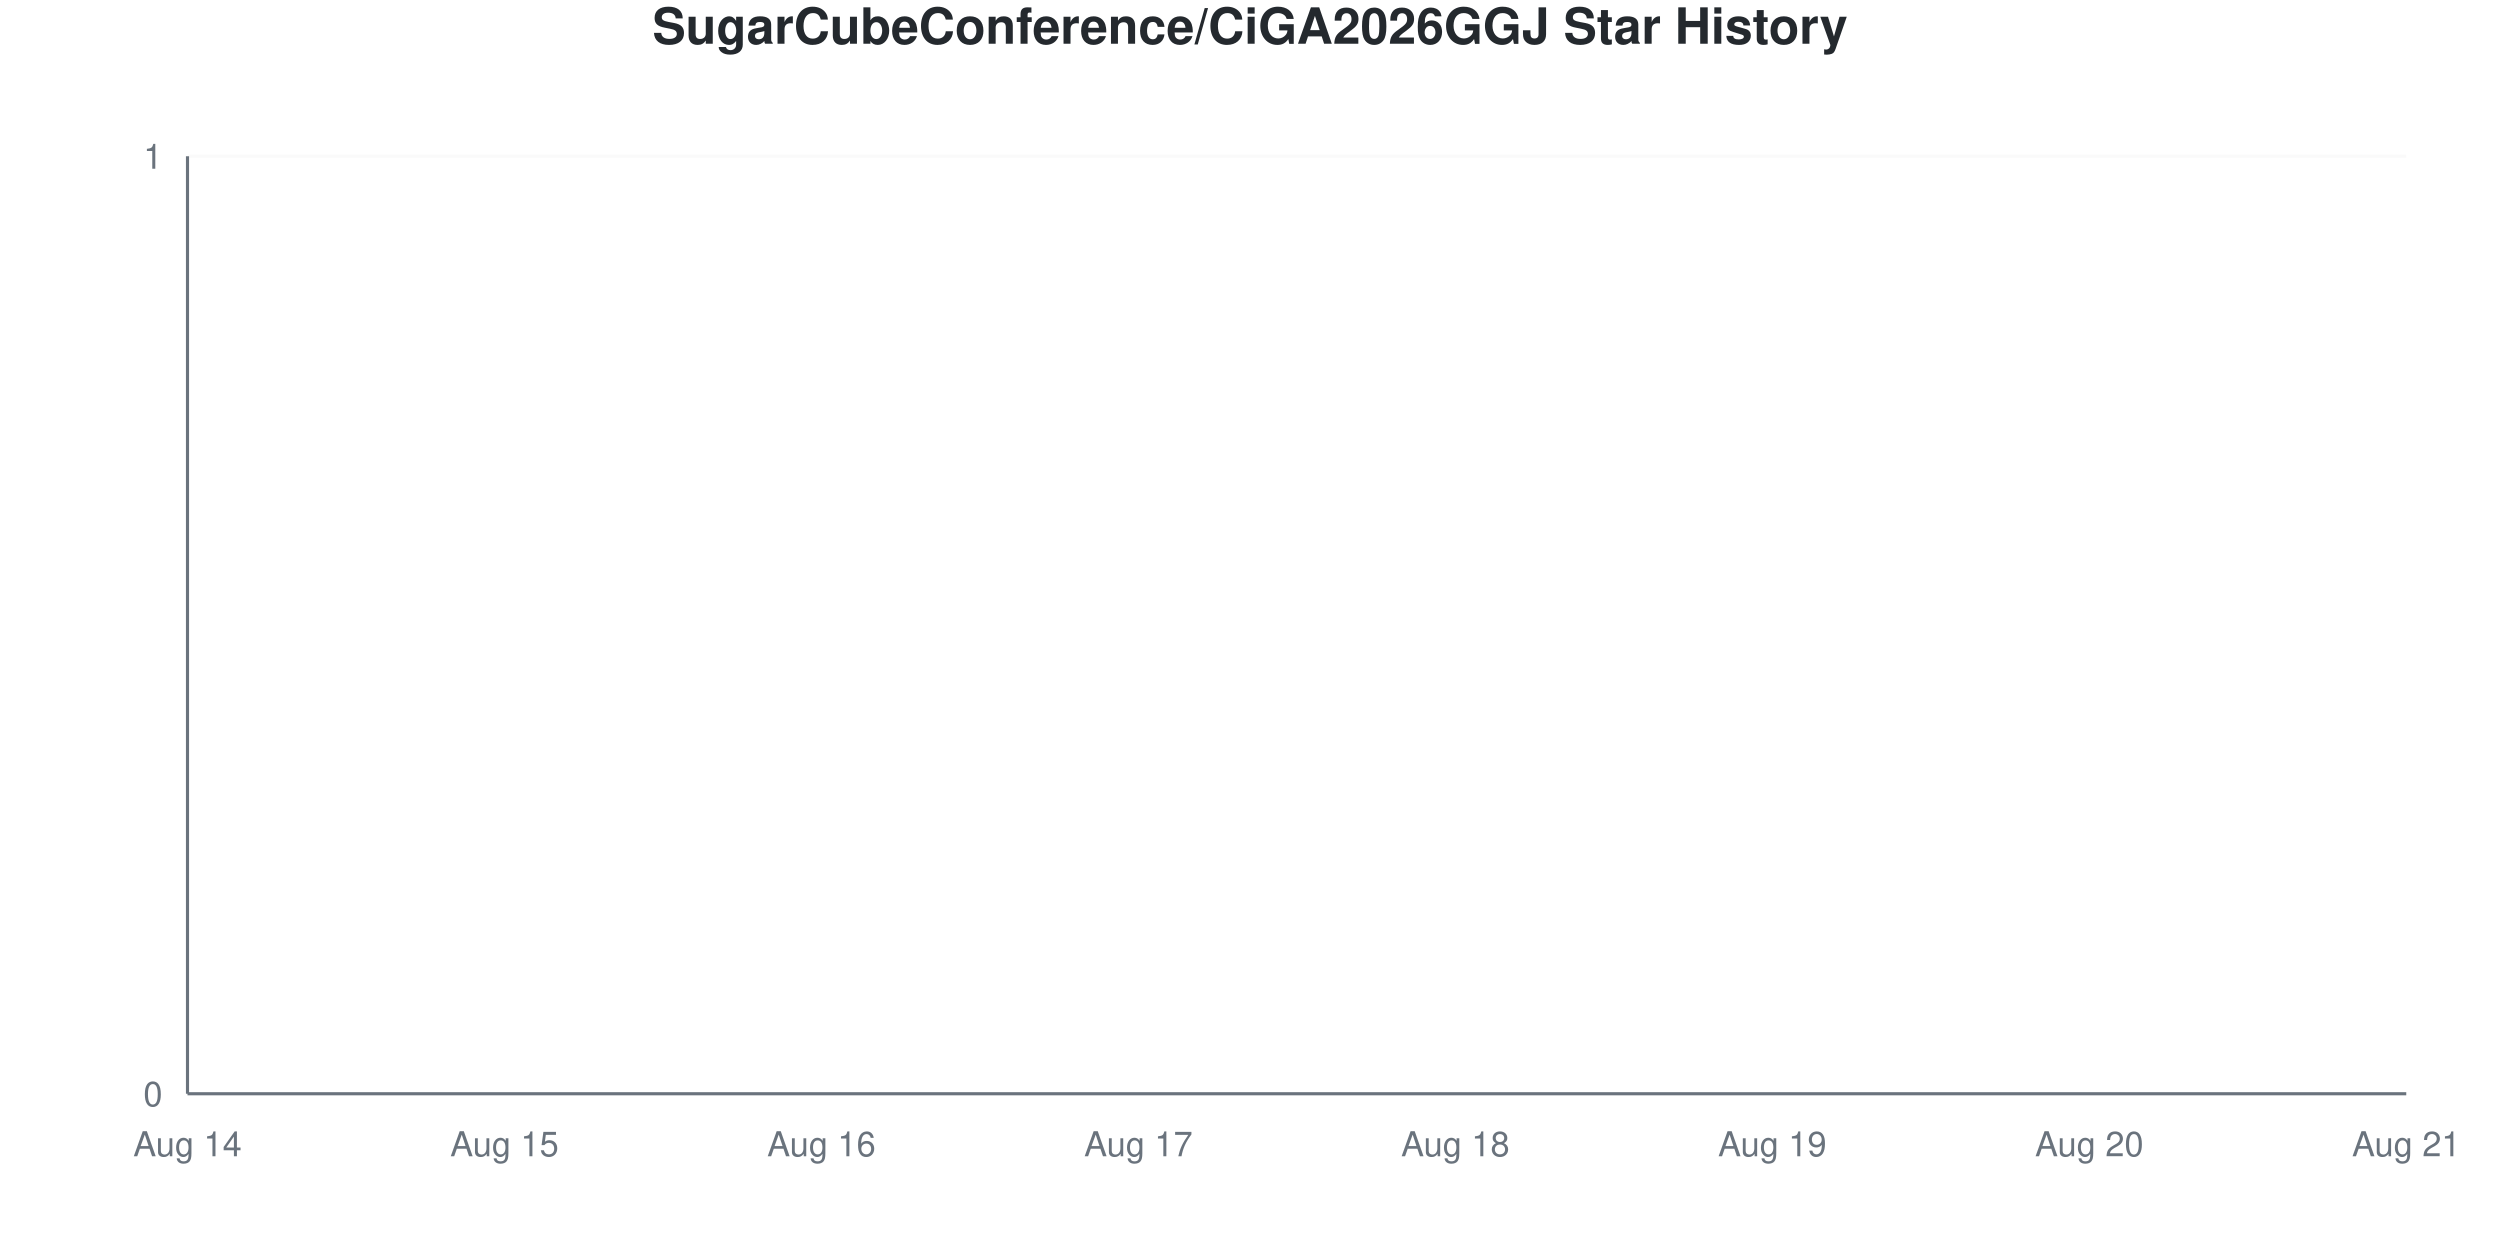
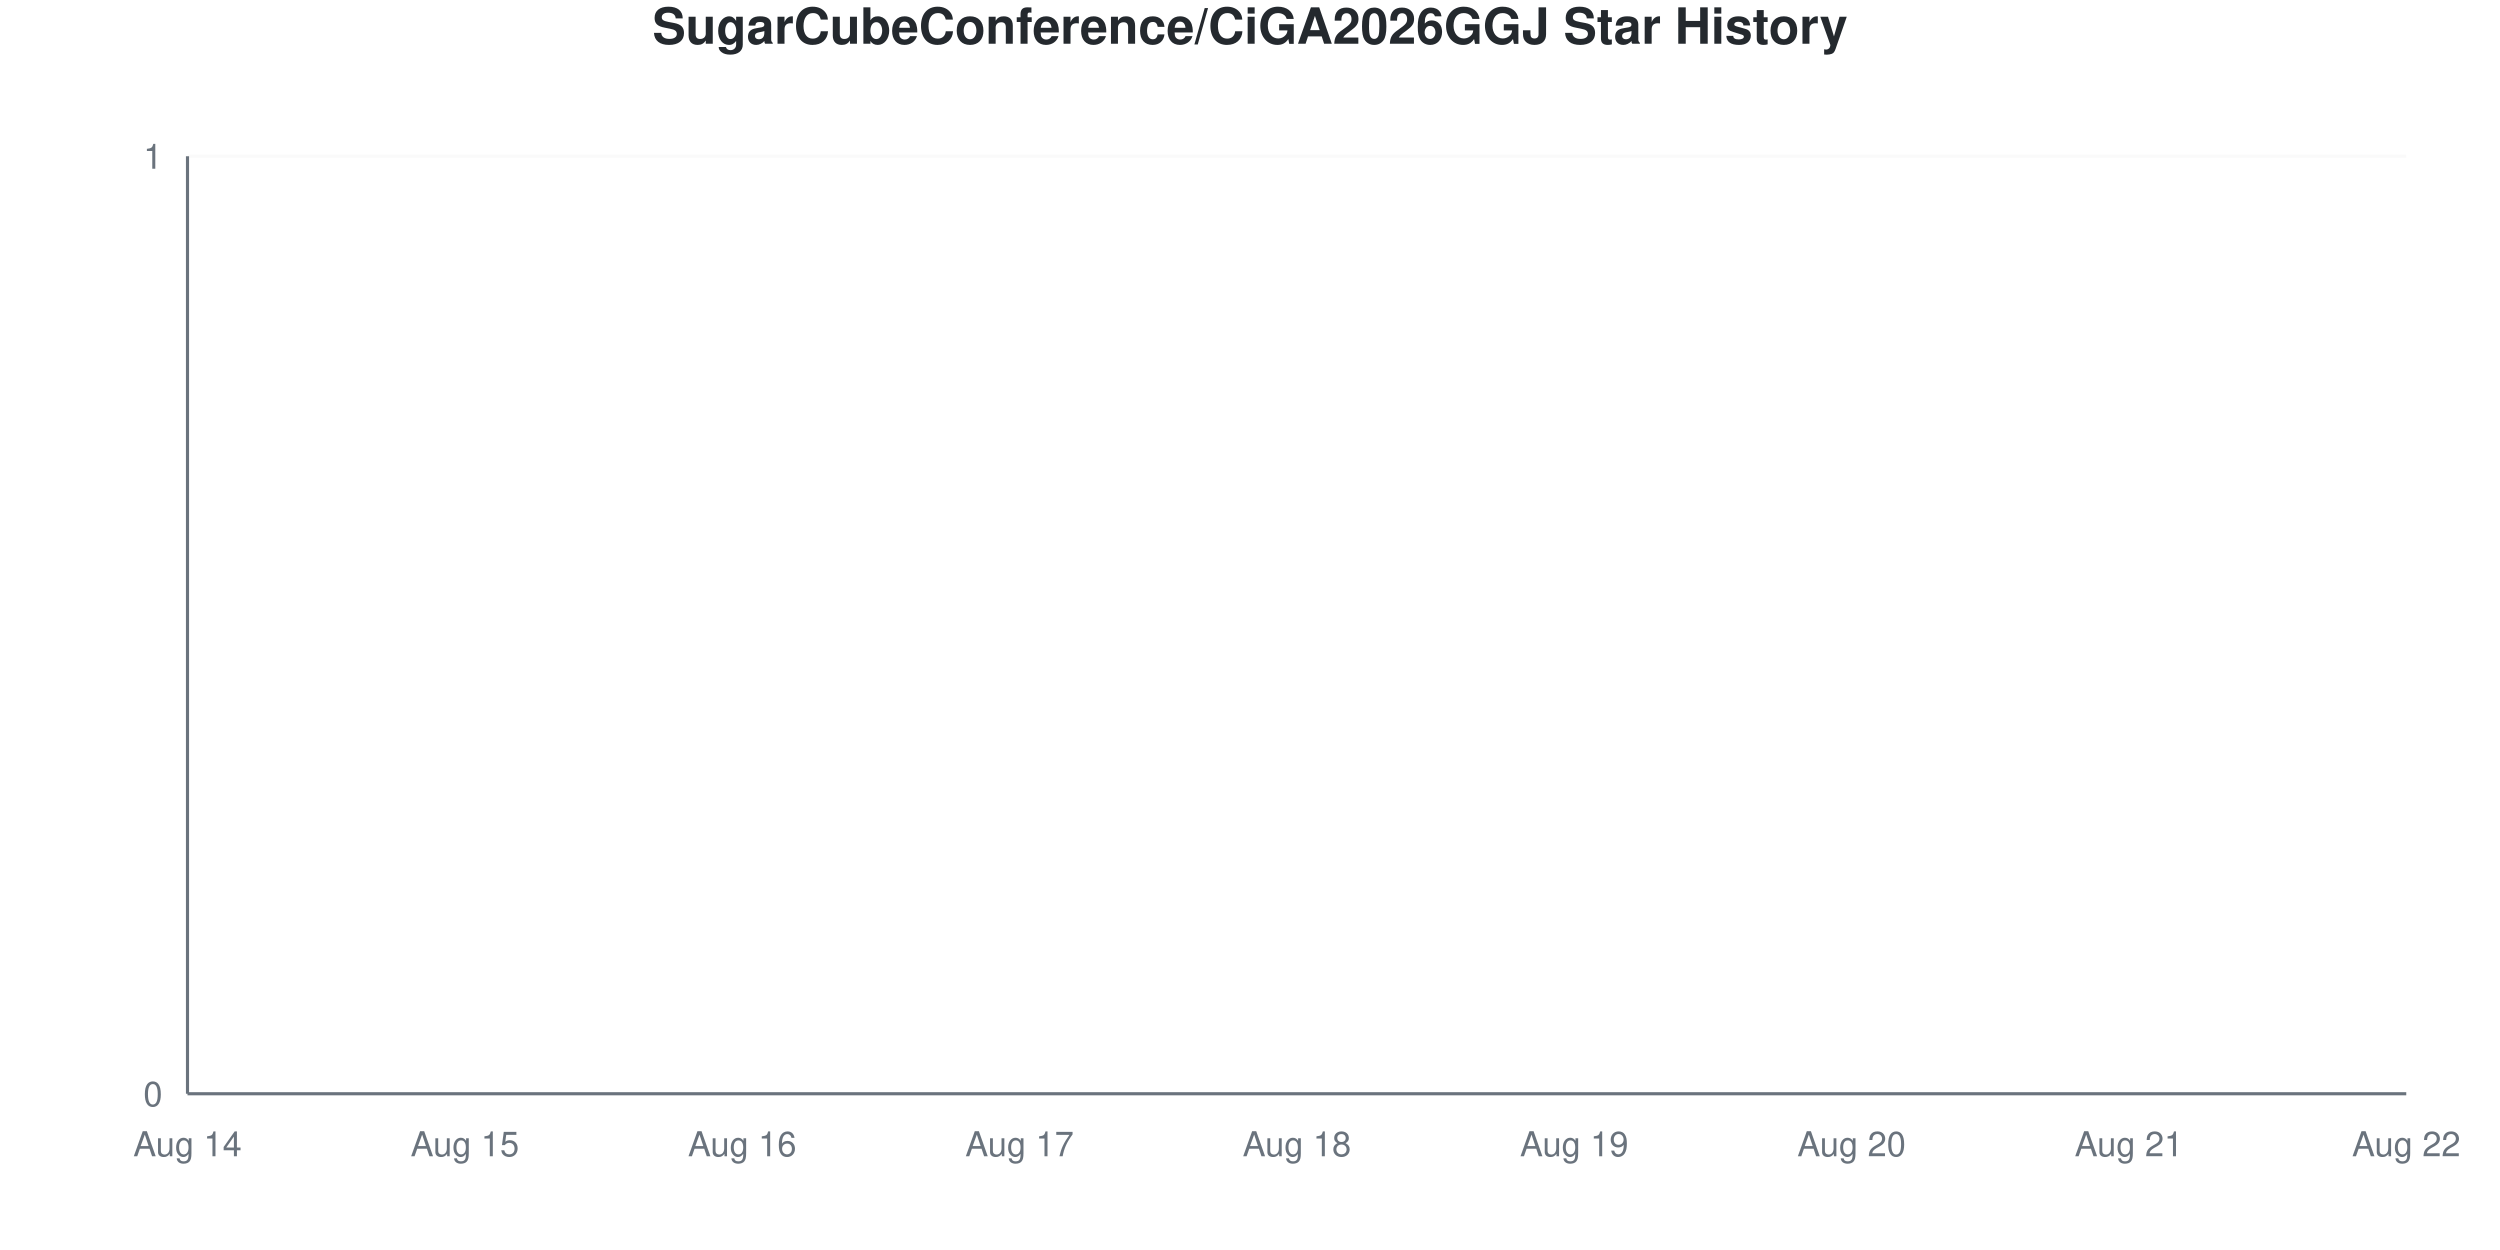
<svg xmlns="http://www.w3.org/2000/svg" viewBox="0 0 800 400" width="800" height="400">
  <style>
    @keyframes drawLine {
      to { stroke-dashoffset: 0; }
    }
    @keyframes fadeInPoint {
      from { opacity: 0; }
      to { opacity: 1; }
    }
    .data-line-0 {
      stroke-dasharray: 1065;
      stroke-dashoffset: 1065;
      animation: drawLine 2s ease-out forwards;
    }
    .data-point {
      opacity: 0;
      animation: fadeInPoint 0.5s ease-out forwards;
    }
    .chart-bg { fill: #fff; }
    .chart-text { fill: #24292e; }
    .chart-muted { fill: #6a737d; }
    .chart-grid { stroke: #eee; }
    .chart-axis { stroke: #6a737d; }
    @media (prefers-color-scheme: dark) {
      .chart-bg { fill: #0d1117; }
      .chart-text { fill: #e6edf3; }
      .chart-muted { fill: #8b949e; }
      .chart-grid { stroke: #21262d; }
      .chart-axis { stroke: #8b949e; }
    }
  </style>
  <rect width="800" height="400" class="chart-bg" />
  <text x="400" y="14" text-anchor="middle" class="chart-text" font-size="16" font-weight="bold" font-family="-apple-system, BlinkMacSystemFont, 'Segoe UI', Helvetica, Arial, sans-serif">SugarCubeConference/CiGA2026GGJ Star History</text>
  <g class="grid">
    <line x1="60" y1="350" x2="770" y2="350" class="chart-grid" stroke-opacity="0.3" />
    <text x="52" y="354" text-anchor="end" class="chart-muted" font-size="11" font-family="-apple-system, BlinkMacSystemFont, 'Segoe UI', Helvetica, Arial, sans-serif">0</text>
    <line x1="60" y1="50" x2="770" y2="50" class="chart-grid" stroke-opacity="0.3" />
    <text x="52" y="54" text-anchor="end" class="chart-muted" font-size="11" font-family="-apple-system, BlinkMacSystemFont, 'Segoe UI', Helvetica, Arial, sans-serif">1</text>
  </g>
  <g class="milestones">
    
  </g>
  <g class="x-axis">
    <text x="60" y="370" text-anchor="middle" class="chart-muted" font-size="11" font-family="-apple-system, BlinkMacSystemFont, 'Segoe UI', Helvetica, Arial, sans-serif">Aug 14</text>
-     <text x="161.429" y="370" text-anchor="middle" class="chart-muted" font-size="11" font-family="-apple-system, BlinkMacSystemFont, 'Segoe UI', Helvetica, Arial, sans-serif">Aug 15</text>
-     <text x="262.857" y="370" text-anchor="middle" class="chart-muted" font-size="11" font-family="-apple-system, BlinkMacSystemFont, 'Segoe UI', Helvetica, Arial, sans-serif">Aug 16</text>
-     <text x="364.286" y="370" text-anchor="middle" class="chart-muted" font-size="11" font-family="-apple-system, BlinkMacSystemFont, 'Segoe UI', Helvetica, Arial, sans-serif">Aug 17</text>
-     <text x="465.714" y="370" text-anchor="middle" class="chart-muted" font-size="11" font-family="-apple-system, BlinkMacSystemFont, 'Segoe UI', Helvetica, Arial, sans-serif">Aug 18</text>
-     <text x="567.143" y="370" text-anchor="middle" class="chart-muted" font-size="11" font-family="-apple-system, BlinkMacSystemFont, 'Segoe UI', Helvetica, Arial, sans-serif">Aug 19</text>
-     <text x="668.571" y="370" text-anchor="middle" class="chart-muted" font-size="11" font-family="-apple-system, BlinkMacSystemFont, 'Segoe UI', Helvetica, Arial, sans-serif">Aug 20</text>
-     <text x="770" y="370" text-anchor="middle" class="chart-muted" font-size="11" font-family="-apple-system, BlinkMacSystemFont, 'Segoe UI', Helvetica, Arial, sans-serif">Aug 21</text>
+     <text x="148.75" y="370" text-anchor="middle" class="chart-muted" font-size="11" font-family="-apple-system, BlinkMacSystemFont, 'Segoe UI', Helvetica, Arial, sans-serif">Aug 15</text>
+     <text x="237.5" y="370" text-anchor="middle" class="chart-muted" font-size="11" font-family="-apple-system, BlinkMacSystemFont, 'Segoe UI', Helvetica, Arial, sans-serif">Aug 16</text>
+     <text x="326.25" y="370" text-anchor="middle" class="chart-muted" font-size="11" font-family="-apple-system, BlinkMacSystemFont, 'Segoe UI', Helvetica, Arial, sans-serif">Aug 17</text>
+     <text x="415" y="370" text-anchor="middle" class="chart-muted" font-size="11" font-family="-apple-system, BlinkMacSystemFont, 'Segoe UI', Helvetica, Arial, sans-serif">Aug 18</text>
+     <text x="503.75" y="370" text-anchor="middle" class="chart-muted" font-size="11" font-family="-apple-system, BlinkMacSystemFont, 'Segoe UI', Helvetica, Arial, sans-serif">Aug 19</text>
+     <text x="592.5" y="370" text-anchor="middle" class="chart-muted" font-size="11" font-family="-apple-system, BlinkMacSystemFont, 'Segoe UI', Helvetica, Arial, sans-serif">Aug 20</text>
+     <text x="681.25" y="370" text-anchor="middle" class="chart-muted" font-size="11" font-family="-apple-system, BlinkMacSystemFont, 'Segoe UI', Helvetica, Arial, sans-serif">Aug 21</text>
+     <text x="770" y="370" text-anchor="middle" class="chart-muted" font-size="11" font-family="-apple-system, BlinkMacSystemFont, 'Segoe UI', Helvetica, Arial, sans-serif">Aug 22</text>
  </g>
  <line x1="60" y1="50" x2="60" y2="350" class="chart-axis" stroke-width="1" />
  <line x1="60" y1="350" x2="770" y2="350" class="chart-axis" stroke-width="1" />
-   <path d="M60,350 L60,350 C93.81,350 127.619,350 161.429,350 C195.238,350 229.048,350 262.857,350 C296.667,350 330.476,350 364.286,350 C398.095,350 431.905,350 465.714,350 C499.524,350 533.333,350 567.143,350 C600.952,350 634.762,350 668.571,350 C702.381,350 736.19,350 770,350 L770,350 L60,350 Z" fill="#dfb317" fill-opacity="0.1" />
-   <path d="M60,350 L60,350 C93.81,350 127.619,350 161.429,350 C195.238,350 229.048,350 262.857,350 C296.667,350 330.476,350 364.286,350 C398.095,350 431.905,350 465.714,350 C499.524,350 533.333,350 567.143,350 C600.952,350 634.762,350 668.571,350 C702.381,350 736.19,350 770,350" fill="none" stroke="#dfb317" stroke-width="2.5" class="data-line-0" />
+   <path d="M60,350 L60,350 C89.583,350 119.167,350 148.75,350 C178.333,350 207.917,350 237.5,350 C267.083,350 296.667,350 326.25,350 C355.833,350 385.417,350 415,350 C444.583,350 474.167,350 503.75,350 C533.333,350 562.917,350 592.5,350 C622.083,350 651.667,350 681.25,350 C710.833,350 740.417,350 770,350 L770,350 L60,350 Z" fill="#dfb317" fill-opacity="0.1" />
+   <path d="M60,350 L60,350 C89.583,350 119.167,350 148.75,350 C178.333,350 207.917,350 237.5,350 C267.083,350 296.667,350 326.25,350 C355.833,350 385.417,350 415,350 C444.583,350 474.167,350 503.75,350 C533.333,350 562.917,350 592.5,350 C622.083,350 651.667,350 681.25,350 C710.833,350 740.417,350 770,350" fill="none" stroke="#dfb317" stroke-width="2.5" class="data-line-0" />
  <g class="points">
    <circle cx="60" cy="350" r="4" fill="#dfb317" class="data-point" style="animation-delay: 1.50s" />
-     <circle cx="161.429" cy="350" r="4" fill="#dfb317" class="data-point" style="animation-delay: 1.55s" />
-     <circle cx="262.857" cy="350" r="4" fill="#dfb317" class="data-point" style="animation-delay: 1.60s" />
-     <circle cx="364.286" cy="350" r="4" fill="#dfb317" class="data-point" style="animation-delay: 1.65s" />
-     <circle cx="465.714" cy="350" r="4" fill="#dfb317" class="data-point" style="animation-delay: 1.70s" />
-     <circle cx="567.143" cy="350" r="4" fill="#dfb317" class="data-point" style="animation-delay: 1.75s" />
-     <circle cx="668.571" cy="350" r="4" fill="#dfb317" class="data-point" style="animation-delay: 1.80s" />
-     <circle cx="770" cy="350" r="4" fill="#dfb317" class="data-point" style="animation-delay: 1.85s" />
+     <circle cx="148.75" cy="350" r="4" fill="#dfb317" class="data-point" style="animation-delay: 1.55s" />
+     <circle cx="237.5" cy="350" r="4" fill="#dfb317" class="data-point" style="animation-delay: 1.60s" />
+     <circle cx="326.25" cy="350" r="4" fill="#dfb317" class="data-point" style="animation-delay: 1.65s" />
+     <circle cx="415" cy="350" r="4" fill="#dfb317" class="data-point" style="animation-delay: 1.70s" />
+     <circle cx="503.75" cy="350" r="4" fill="#dfb317" class="data-point" style="animation-delay: 1.75s" />
+     <circle cx="592.5" cy="350" r="4" fill="#dfb317" class="data-point" style="animation-delay: 1.80s" />
+     <circle cx="681.25" cy="350" r="4" fill="#dfb317" class="data-point" style="animation-delay: 1.85s" />
+     <circle cx="770" cy="350" r="4" fill="#dfb317" class="data-point" style="animation-delay: 1.90s" />
  </g>
</svg>
